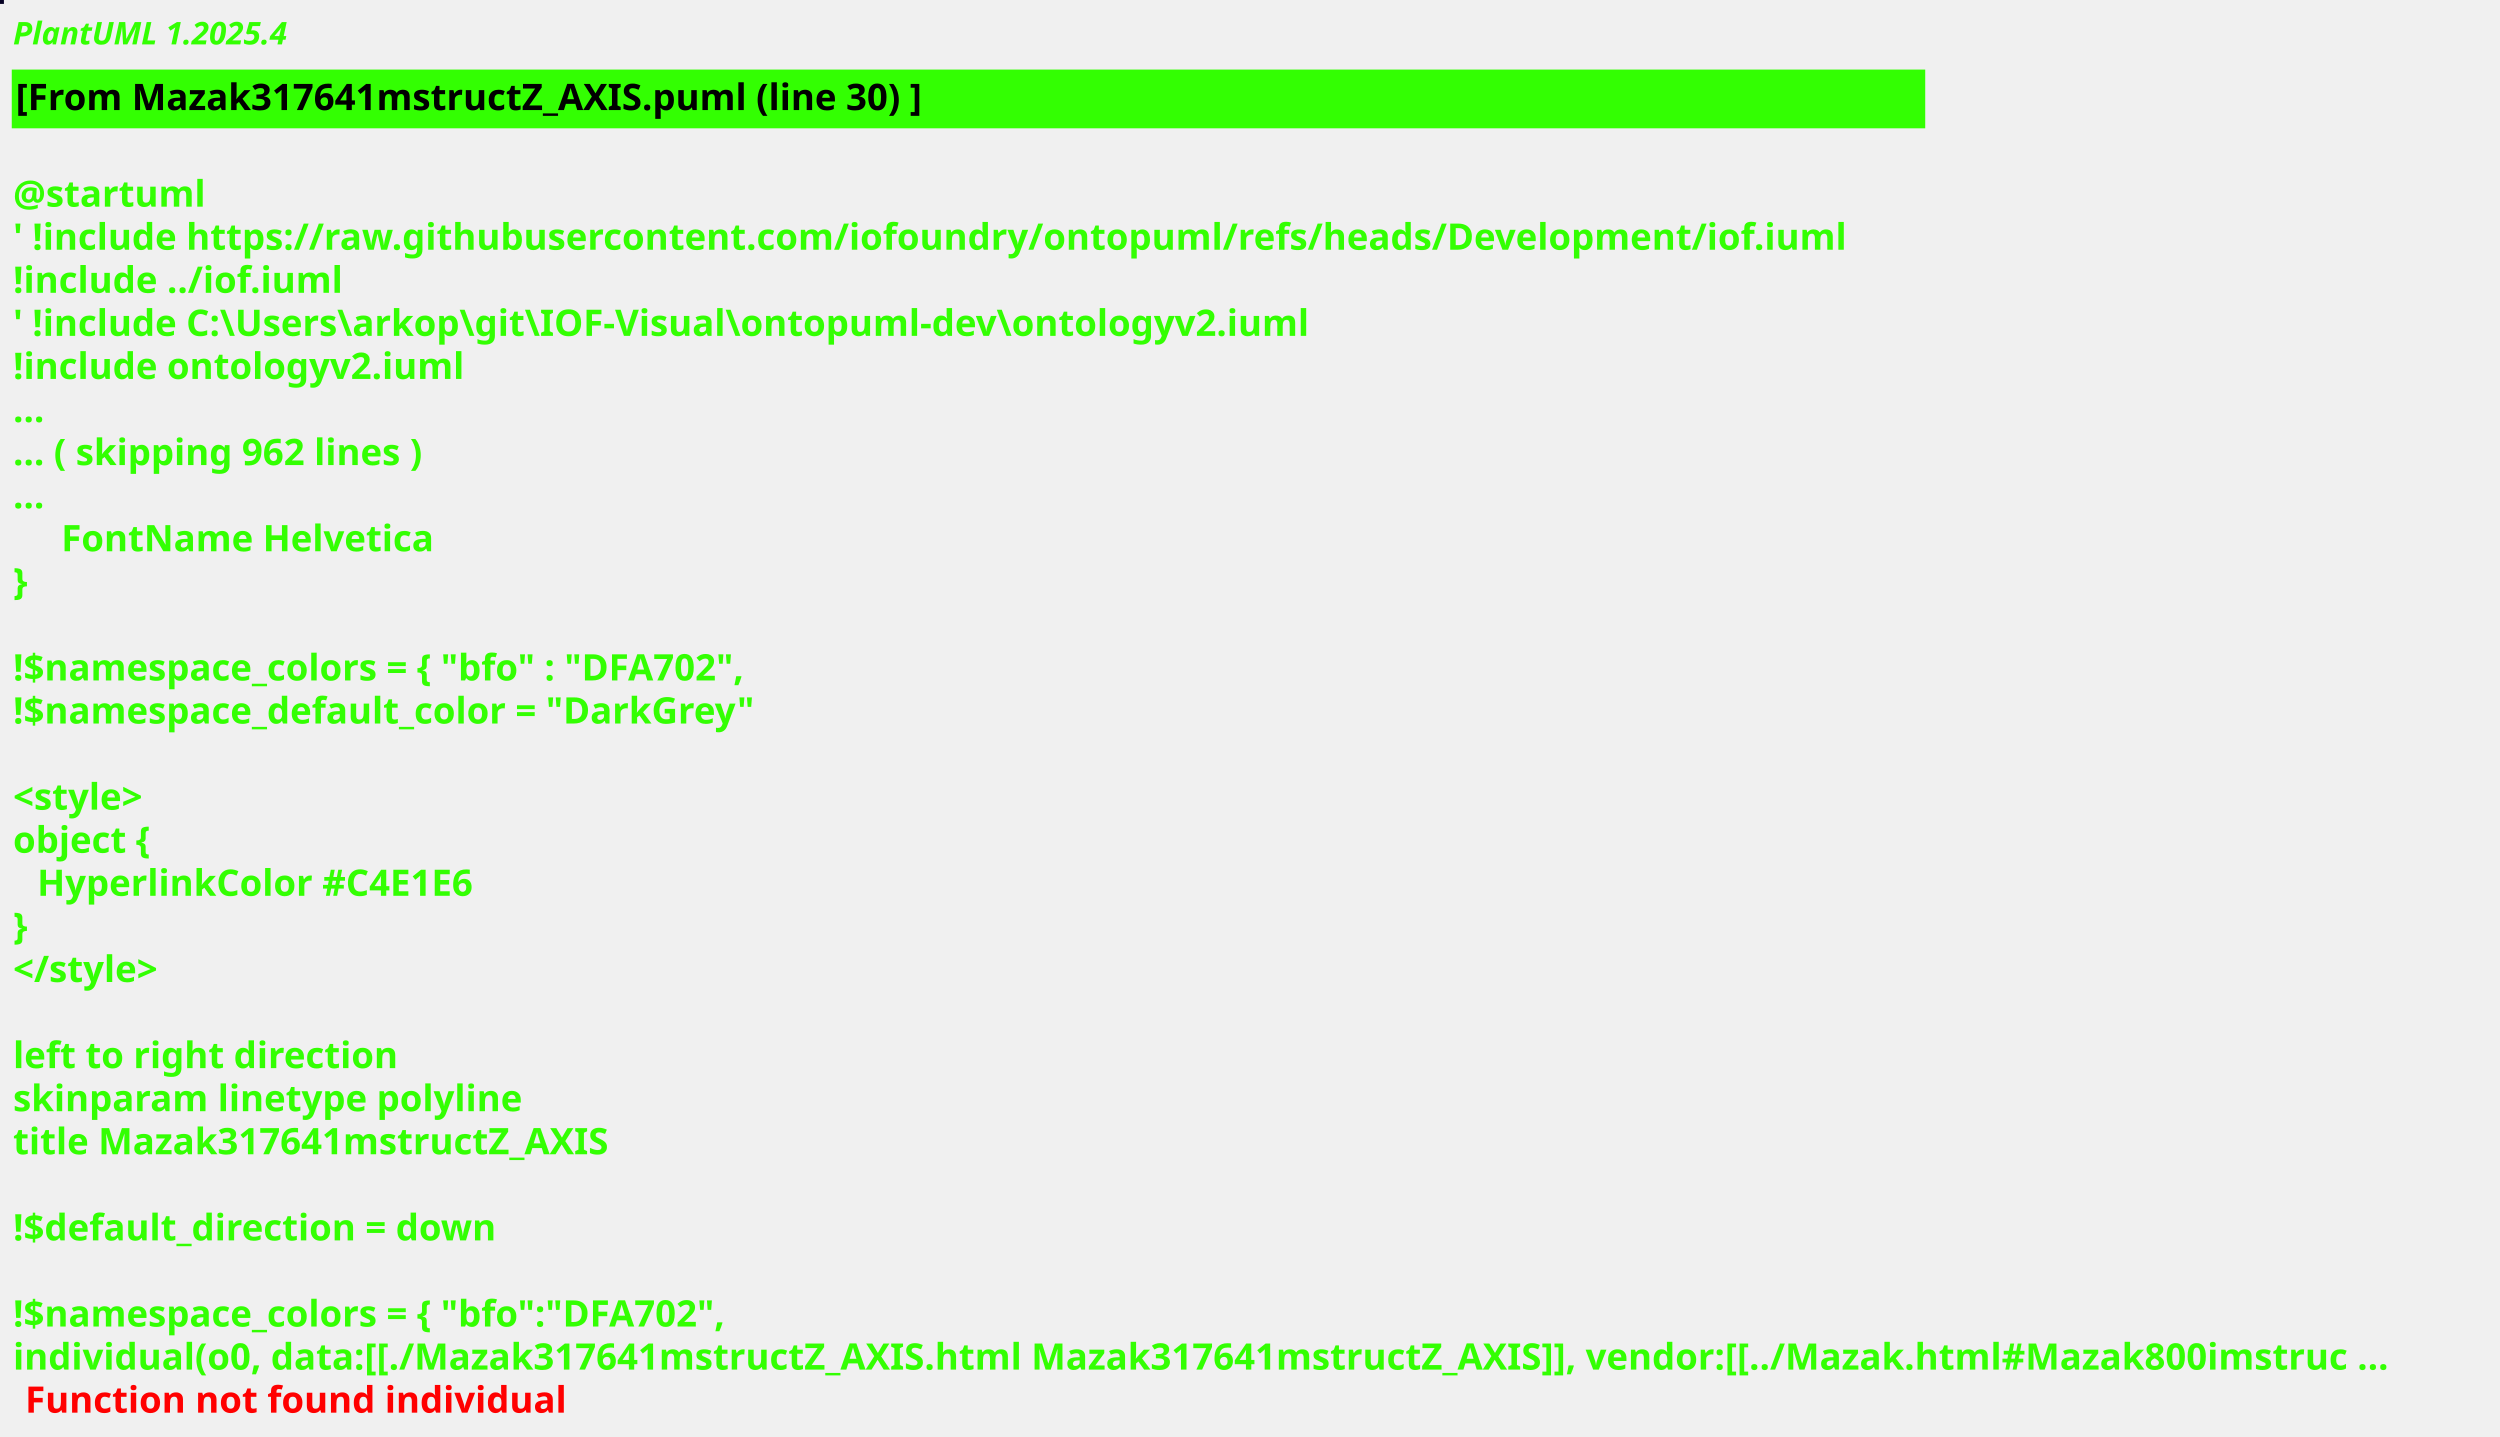
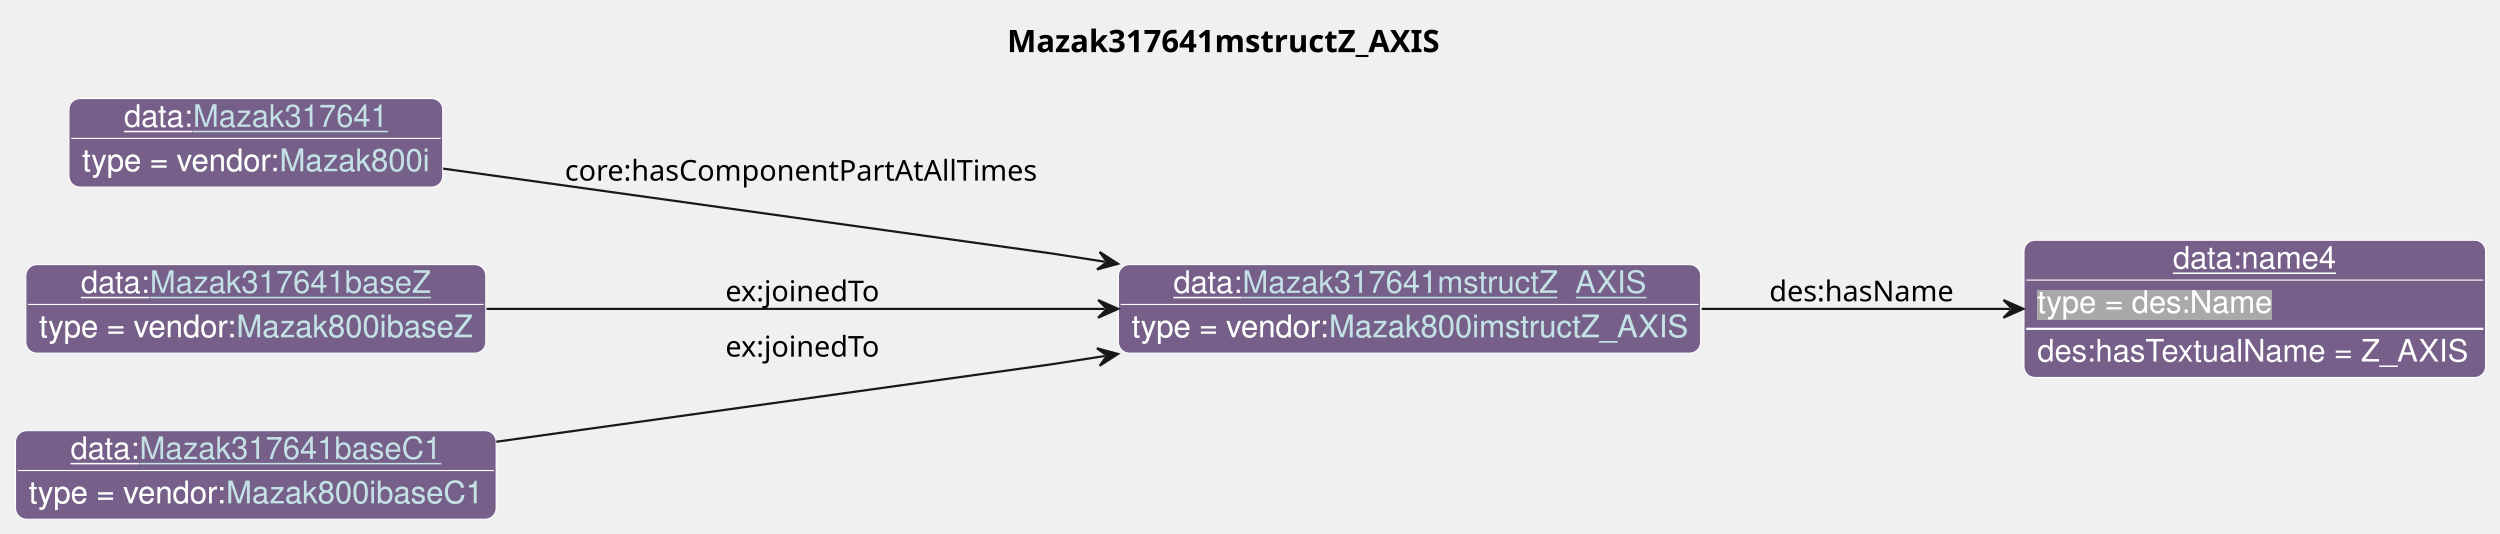
- <svg xmlns="http://www.w3.org/2000/svg" contentStyleType="text/css" height="550px" preserveAspectRatio="none" style="width:957px;height:550px;background:#000000;" version="1.1" viewBox="0 0 957 550" width="957px" zoomAndPan="magnify">
-   <defs />
+ <svg xmlns="http://www.w3.org/2000/svg" xmlns:xlink="http://www.w3.org/1999/xlink" contentStyleType="text/css" data-diagram-type="CLASS" height="241px" preserveAspectRatio="none" style="width:1129px;height:241px;background:#FFFFFF;" version="1.1" viewBox="0 0 1129 241" width="1129px" zoomAndPan="magnify">
+   <defs>
+     <filter height="1" id="b1cxq338cy7kvk0" width="1" x="0" y="0">
+       <feFlood flood-color="#76608A" result="flood" />
+       <feComposite in="SourceGraphic" in2="flood" operator="over" />
+     </filter>
+     <filter height="1" id="b1cxq338cy7kvk1" width="1" x="0" y="0">
+       <feFlood flood-color="#A9A9A9" result="flood" />
+       <feComposite in="SourceGraphic" in2="flood" operator="over" />
+     </filter>
+   </defs>
  <g>
-     <rect fill="#050123" height="1" style="stroke:#050123;stroke-width:1;" width="1" x="0" y="0" />
-     <text fill="#33FF02" font-family="sans-serif" font-size="12" font-style="italic" font-weight="bold" lengthAdjust="spacing" textLength="115.148" x="5" y="17">PlantUML 1.2025.4</text>
-     <rect fill="#33FF02" height="21.488" style="stroke:#33FF02;stroke-width:1;" width="731.473" x="5" y="27.133" />
-     <text fill="#000000" font-family="sans-serif" font-size="14" font-weight="bold" lengthAdjust="spacing" textLength="367.035" x="6" y="42.133">[From Mazak317641mstructZ_AXIS.puml (line 30) ]</text>
-     <text fill="#33FF02" font-family="sans-serif" font-size="14" font-weight="bold" lengthAdjust="spacing" textLength="4.614" x="5" y="62.621"> </text>
-     <text fill="#33FF02" font-family="sans-serif" font-size="14" font-weight="bold" lengthAdjust="spacing" textLength="73.199" x="5" y="79.109">@startuml</text>
-     <text fill="#33FF02" font-family="sans-serif" font-size="14" font-weight="bold" lengthAdjust="spacing" textLength="731.473" x="5" y="95.598">' !include https://raw.githubusercontent.com/iofoundry/ontopuml/refs/heads/Development/iof.iuml</text>
-     <text fill="#33FF02" font-family="sans-serif" font-size="14" font-weight="bold" lengthAdjust="spacing" textLength="130.894" x="5" y="112.086">!include ../iof.iuml</text>
-     <text fill="#33FF02" font-family="sans-serif" font-size="14" font-weight="bold" lengthAdjust="spacing" textLength="530.243" x="5" y="128.574">' !include C:\Users\arkop\git\IOF-Visual\ontopuml-dev\ontologyv2.iuml</text>
-     <text fill="#33FF02" font-family="sans-serif" font-size="14" font-weight="bold" lengthAdjust="spacing" textLength="177.946" x="5" y="145.062">!include ontologyv2.iuml</text>
-     <text fill="#33FF02" font-family="sans-serif" font-size="14" font-weight="bold" lengthAdjust="spacing" textLength="10.377" x="5" y="161.551">...</text>
-     <text fill="#33FF02" font-family="sans-serif" font-size="14" font-weight="bold" lengthAdjust="spacing" textLength="168.814" x="5" y="178.039">... ( skipping 962 lines )</text>
-     <text fill="#33FF02" font-family="sans-serif" font-size="14" font-weight="bold" lengthAdjust="spacing" textLength="10.377" x="5" y="194.527">...</text>
-     <text fill="#33FF02" font-family="sans-serif" font-size="14" font-weight="bold" lengthAdjust="spacing" textLength="143.329" x="23.457" y="211.016">FontName Helvetica</text>
-     <text fill="#33FF02" font-family="sans-serif" font-size="14" font-weight="bold" lengthAdjust="spacing" textLength="5.189" x="5" y="227.504">}</text>
-     <text fill="#33FF02" font-family="sans-serif" font-size="14" font-weight="bold" lengthAdjust="spacing" textLength="4.614" x="5" y="243.992"> </text>
-     <text fill="#33FF02" font-family="sans-serif" font-size="14" font-weight="bold" lengthAdjust="spacing" textLength="297.856" x="5" y="260.481">!$namespace_colors = { "bfo" : "DFA702",</text>
-     <text fill="#33FF02" font-family="sans-serif" font-size="14" font-weight="bold" lengthAdjust="spacing" textLength="295.825" x="5" y="276.969">!$namespace_default_color = "DarkGrey"</text>
-     <text fill="#33FF02" font-family="sans-serif" font-size="14" font-weight="bold" lengthAdjust="spacing" textLength="4.614" x="5" y="293.457"> </text>
-     <text fill="#33FF02" font-family="sans-serif" font-size="14" font-weight="bold" lengthAdjust="spacing" textLength="56.779" x="5" y="309.945">&lt;style&gt;</text>
-     <text fill="#33FF02" font-family="sans-serif" font-size="14" font-weight="bold" lengthAdjust="spacing" textLength="54.011" x="5" y="326.434">object {</text>
-     <text fill="#33FF02" font-family="sans-serif" font-size="14" font-weight="bold" lengthAdjust="spacing" textLength="177.208" x="14.229" y="342.922">HyperlinkColor #C4E1E6</text>
-     <text fill="#33FF02" font-family="sans-serif" font-size="14" font-weight="bold" lengthAdjust="spacing" textLength="5.189" x="5" y="359.41">}</text>
-     <text fill="#33FF02" font-family="sans-serif" font-size="14" font-weight="bold" lengthAdjust="spacing" textLength="64.695" x="5" y="375.898">&lt;/style&gt;</text>
-     <text fill="#33FF02" font-family="sans-serif" font-size="14" font-weight="bold" lengthAdjust="spacing" textLength="4.614" x="5" y="392.387"> </text>
-     <text fill="#33FF02" font-family="sans-serif" font-size="14" font-weight="bold" lengthAdjust="spacing" textLength="151.922" x="5" y="408.875">left to right direction</text>
-     <text fill="#33FF02" font-family="sans-serif" font-size="14" font-weight="bold" lengthAdjust="spacing" textLength="200.683" x="5" y="425.363">skinparam linetype polyline</text>
-     <text fill="#33FF02" font-family="sans-serif" font-size="14" font-weight="bold" lengthAdjust="spacing" textLength="239.142" x="5" y="441.852">title Mazak317641mstructZ_AXIS</text>
-     <text fill="#33FF02" font-family="sans-serif" font-size="14" font-weight="bold" lengthAdjust="spacing" textLength="4.614" x="5" y="458.34"> </text>
-     <text fill="#33FF02" font-family="sans-serif" font-size="14" font-weight="bold" lengthAdjust="spacing" textLength="195.624" x="5" y="474.828">!$default_direction = down</text>
-     <text fill="#33FF02" font-family="sans-serif" font-size="14" font-weight="bold" lengthAdjust="spacing" textLength="4.614" x="5" y="491.316"> </text>
-     <text fill="#33FF02" font-family="sans-serif" font-size="14" font-weight="bold" lengthAdjust="spacing" textLength="288.627" x="5" y="507.805">!$namespace_colors = { "bfo":"DFA702",</text>
-     <text fill="#33FF02" font-family="sans-serif" font-size="14" font-weight="bold" lengthAdjust="spacing" text-decoration="wavy underline" textLength="945.684" x="5" y="524.293">individual(o0, data:[[./Mazak317641mstructZ_AXIS.html Mazak317641mstructZ_AXIS]], vendor:[[../Mazak.html#Mazak800imstruc ...</text>
-     <text fill="#FF0000" font-family="sans-serif" font-size="14" font-weight="bold" lengthAdjust="spacing" textLength="213.992" x="9.614" y="540.781">Function not found individual</text>
+     <g class="title" data-source-line="13">
+       <text fill="#000000" font-family="sans-serif" font-size="14" font-weight="bold" lengthAdjust="spacing" textLength="205.871" x="454.817" y="23.535">Mazak317641mstructZ_AXIS</text>
+     </g>
+     <g class="entity" data-entity="o0" data-source-line="131" data-uid="ent0002" id="entity_o0">
+       <rect fill="#76608A" height="40" rx="5" ry="5" style="stroke:#FFFFFF;stroke-width:0.5;" width="262.947" x="505.07" y="119.488" />
+       <text fill="#FFFFFF" font-family="Helvetica" font-size="14" lengthAdjust="spacing" text-decoration="underline" textLength="31.138" x="529.934" y="132.269">data:</text>
+       <a href="./Mazak317641mstructZ_AXIS.html" target="_top" title="./Mazak317641mstructZ_AXIS.html" xlink:actuate="onRequest" xlink:href="./Mazak317641mstructZ_AXIS.html" xlink:show="new" xlink:title="./Mazak317641mstructZ_AXIS.html" xlink:type="simple">
+         <text fill="#C4E1E6" font-family="Helvetica" font-size="14" lengthAdjust="spacing" text-decoration="underline" textLength="182.082" x="561.072" y="132.269">Mazak317641mstructZ_AXIS</text>
+       </a>
+       <line style="stroke:#FFFFFF;stroke-width:0.5;" x1="506.07" x2="767.017" y1="137.488" y2="137.488" />
+       <text fill="#FFFFFF" filter="url(#b1cxq338cy7kvk0)" font-family="Helvetica" font-size="14" lengthAdjust="spacing" textLength="89.113" x="511.07" y="152.269">type = vendor:</text>
+       <a href="../Mazak.html#Mazak800imstructZ_AXIS" target="_top" title="../Mazak.html#Mazak800imstructZ_AXIS" xlink:actuate="onRequest" xlink:href="../Mazak.html#Mazak800imstructZ_AXIS" xlink:show="new" xlink:title="../Mazak.html#Mazak800imstructZ_AXIS" xlink:type="simple">
+         <text fill="#C4E1E6" filter="url(#b1cxq338cy7kvk0)" font-family="Helvetica" font-size="14" lengthAdjust="spacing" textLength="161.834" x="600.183" y="152.269">Mazak800imstructZ_AXIS</text>
+         <line style="stroke:#76608A;stroke-width:0.5;" x1="600.183" x2="762.017" y1="153.269" y2="153.269" />
+       </a>
+     </g>
+     <g class="entity" data-entity="o1" data-source-line="131" data-uid="ent0003" id="entity_o1">
+       <rect fill="#76608A" height="62" rx="5" ry="5" style="stroke:#FFFFFF;stroke-width:0.5;" width="208.485" x="914.02" y="108.488" />
+       <text fill="#FFFFFF" font-family="Helvetica" font-size="14" lengthAdjust="spacing" text-decoration="underline" textLength="73.944" x="981.29" y="121.269">data:name4</text>
+       <line style="stroke:#FFFFFF;stroke-width:0.5;" x1="915.02" x2="1121.505" y1="126.488" y2="126.488" />
+       <text fill="#FFFFFF" filter="url(#b1cxq338cy7kvk1)" font-family="Helvetica" font-size="14" lengthAdjust="spacing" textLength="106.224" x="920.02" y="141.269">type = des:Name</text>
+       <line style="stroke:#FFFFFF;stroke-width:1;" x1="915.02" x2="1121.505" y1="148.488" y2="148.488" />
+       <text fill="#FFFFFF" font-family="Helvetica" font-size="14" lengthAdjust="spacing" textLength="196.485" x="920.02" y="163.269">des:hasTextualName = Z_AXIS</text>
+     </g>
+     <g class="entity" data-entity="o2" data-source-line="131" data-uid="ent0004" id="entity_o2">
+       <rect fill="#76608A" height="40" rx="5" ry="5" style="stroke:#FFFFFF;stroke-width:0.5;" width="168.816" x="31.13" y="44.488" />
+       <text fill="#FFFFFF" font-family="Helvetica" font-size="14" lengthAdjust="spacing" text-decoration="underline" textLength="31.138" x="55.994" y="57.269">data:</text>
+       <a href="./Mazak317641.html" target="_top" title="./Mazak317641.html" xlink:actuate="onRequest" xlink:href="./Mazak317641.html" xlink:show="new" xlink:title="./Mazak317641.html" xlink:type="simple">
+         <text fill="#C4E1E6" font-family="Helvetica" font-size="14" lengthAdjust="spacing" text-decoration="underline" textLength="87.951" x="87.132" y="57.269">Mazak317641</text>
+       </a>
+       <line style="stroke:#FFFFFF;stroke-width:0.5;" x1="32.13" x2="198.946" y1="62.488" y2="62.488" />
+       <text fill="#FFFFFF" filter="url(#b1cxq338cy7kvk0)" font-family="Helvetica" font-size="14" lengthAdjust="spacing" textLength="89.113" x="37.13" y="77.269">type = vendor:</text>
+       <a href="../Mazak.html#Mazak800i" target="_top" title="../Mazak.html#Mazak800i" xlink:actuate="onRequest" xlink:href="../Mazak.html#Mazak800i" xlink:show="new" xlink:title="../Mazak.html#Mazak800i" xlink:type="simple">
+         <text fill="#C4E1E6" filter="url(#b1cxq338cy7kvk0)" font-family="Helvetica" font-size="14" lengthAdjust="spacing" textLength="67.703" x="126.243" y="77.269">Mazak800i</text>
+         <line style="stroke:#76608A;stroke-width:0.5;" x1="126.243" x2="193.946" y1="78.269" y2="78.269" />
+       </a>
+     </g>
+     <g class="entity" data-entity="o3" data-source-line="131" data-uid="ent0005" id="entity_o3">
+       <rect fill="#76608A" height="40" rx="5" ry="5" style="stroke:#FFFFFF;stroke-width:0.5;" width="207.727" x="11.67" y="119.488" />
+       <text fill="#FFFFFF" font-family="Helvetica" font-size="14" lengthAdjust="spacing" text-decoration="underline" textLength="31.138" x="36.534" y="132.269">data:</text>
+       <a href="./Mazak317641baseZ.html" target="_top" title="./Mazak317641baseZ.html" xlink:actuate="onRequest" xlink:href="./Mazak317641baseZ.html" xlink:show="new" xlink:title="./Mazak317641baseZ.html" xlink:type="simple">
+         <text fill="#C4E1E6" font-family="Helvetica" font-size="14" lengthAdjust="spacing" text-decoration="underline" textLength="126.861" x="67.671" y="132.269">Mazak317641baseZ</text>
+       </a>
+       <line style="stroke:#FFFFFF;stroke-width:0.5;" x1="12.67" x2="218.397" y1="137.488" y2="137.488" />
+       <text fill="#FFFFFF" filter="url(#b1cxq338cy7kvk0)" font-family="Helvetica" font-size="14" lengthAdjust="spacing" textLength="89.113" x="17.67" y="152.269">type = vendor:</text>
+       <a href="../Mazak.html#Mazak800ibaseZ" target="_top" title="../Mazak.html#Mazak800ibaseZ" xlink:actuate="onRequest" xlink:href="../Mazak.html#Mazak800ibaseZ" xlink:show="new" xlink:title="../Mazak.html#Mazak800ibaseZ" xlink:type="simple">
+         <text fill="#C4E1E6" filter="url(#b1cxq338cy7kvk0)" font-family="Helvetica" font-size="14" lengthAdjust="spacing" textLength="106.613" x="106.783" y="152.269">Mazak800ibaseZ</text>
+         <line style="stroke:#76608A;stroke-width:0.5;" x1="106.783" x2="213.397" y1="153.269" y2="153.269" />
+       </a>
+     </g>
+     <g class="entity" data-entity="o4" data-source-line="131" data-uid="ent0006" id="entity_o4">
+       <rect fill="#76608A" height="40" rx="5" ry="5" style="stroke:#FFFFFF;stroke-width:0.5;" width="217.071" x="7" y="194.488" />
+       <text fill="#FFFFFF" font-family="Helvetica" font-size="14" lengthAdjust="spacing" text-decoration="underline" textLength="31.138" x="31.864" y="207.269">data:</text>
+       <a href="./Mazak317641baseC1.html" target="_top" title="./Mazak317641baseC1.html" xlink:actuate="onRequest" xlink:href="./Mazak317641baseC1.html" xlink:show="new" xlink:title="./Mazak317641baseC1.html" xlink:type="simple">
+         <text fill="#C4E1E6" font-family="Helvetica" font-size="14" lengthAdjust="spacing" text-decoration="underline" textLength="136.206" x="63.002" y="207.269">Mazak317641baseC1</text>
+       </a>
+       <line style="stroke:#FFFFFF;stroke-width:0.5;" x1="8" x2="223.071" y1="212.488" y2="212.488" />
+       <text fill="#FFFFFF" filter="url(#b1cxq338cy7kvk0)" font-family="Helvetica" font-size="14" lengthAdjust="spacing" textLength="89.113" x="13" y="227.269">type = vendor:</text>
+       <a href="../Mazak.html#Mazak800ibaseC1" target="_top" title="../Mazak.html#Mazak800ibaseC1" xlink:actuate="onRequest" xlink:href="../Mazak.html#Mazak800ibaseC1" xlink:show="new" xlink:title="../Mazak.html#Mazak800ibaseC1" xlink:type="simple">
+         <text fill="#C4E1E6" filter="url(#b1cxq338cy7kvk0)" font-family="Helvetica" font-size="14" lengthAdjust="spacing" textLength="115.958" x="102.113" y="227.269">Mazak800ibaseC1</text>
+         <line style="stroke:#76608A;stroke-width:0.5;" x1="102.113" x2="218.071" y1="228.269" y2="228.269" />
+       </a>
+     </g>
+     <g class="link" data-entity-1="o0" data-entity-2="o1" data-source-line="195" data-uid="lnk7" id="link_o0_o1">
+       <path codeLine="195" d="M768.49,139.488 C815.99,139.488 862.95,139.488 907.76,139.488" fill="none" id="o0-to-o1" style="stroke:#181818;stroke-width:1;" />
+       <polygon fill="#181818" points="913.76,139.488,904.76,135.488,908.76,139.488,904.76,143.488,913.76,139.488" style="stroke:#181818;stroke-width:1;" />
+       <text fill="#000000" font-family="sans-serif" font-size="13" lengthAdjust="spacing" textLength="84.202" x="799.02" y="136.057">des:hasName</text>
+     </g>
+     <g class="link" data-entity-1="o2" data-entity-2="o0" data-source-line="195" data-uid="lnk8" id="link_o2_o0">
+       <path codeLine="195" d="M200.14,76.148 C306.09,90.918 475.07,114.488 475.07,114.488 C475.07,114.488 481.311,115.467 498.951,118.207" fill="none" id="o2-to-o0" style="stroke:#181818;stroke-width:1;" />
+       <polygon fill="#181818" points="504.88,119.128,496.601,113.794,499.939,118.361,495.373,121.7,504.88,119.128" style="stroke:#181818;stroke-width:1;" />
+       <text fill="#000000" font-family="sans-serif" font-size="13" lengthAdjust="spacing" textLength="219.565" x="255.07" y="81.577">core:hasComponentPartAtAllTimes</text>
+     </g>
+     <g class="link" data-entity-1="o3" data-entity-2="o0" data-source-line="195" data-uid="lnk9" id="link_o3_o0">
+       <path codeLine="195" d="M219.7,139.488 C301.58,139.488 410.58,139.488 498.9,139.488" fill="none" id="o3-to-o0" style="stroke:#181818;stroke-width:1;" />
+       <polygon fill="#181818" points="504.9,139.488,495.9,135.488,499.9,139.488,495.9,143.488,504.9,139.488" style="stroke:#181818;stroke-width:1;" />
+       <text fill="#000000" font-family="sans-serif" font-size="13" lengthAdjust="spacing" textLength="74.725" x="327.57" y="136.057">ex:joinedTo</text>
+     </g>
+     <g class="link" data-entity-1="o4" data-entity-2="o0" data-source-line="195" data-uid="lnk10" id="link_o4_o0">
+       <path codeLine="195" d="M224.11,199.488 C329.72,184.758 475.07,164.488 475.07,164.488 C475.07,164.488 481.311,163.509 498.951,160.769" fill="none" id="o4-to-o0" style="stroke:#181818;stroke-width:1;" />
+       <polygon fill="#181818" points="504.88,159.848,495.373,157.277,499.939,160.616,496.601,165.182,504.88,159.848" style="stroke:#181818;stroke-width:1;" />
+       <text fill="#000000" font-family="sans-serif" font-size="13" lengthAdjust="spacing" textLength="74.725" x="327.57" y="161.057">ex:joinedTo</text>
+     </g>
  </g>
</svg>
